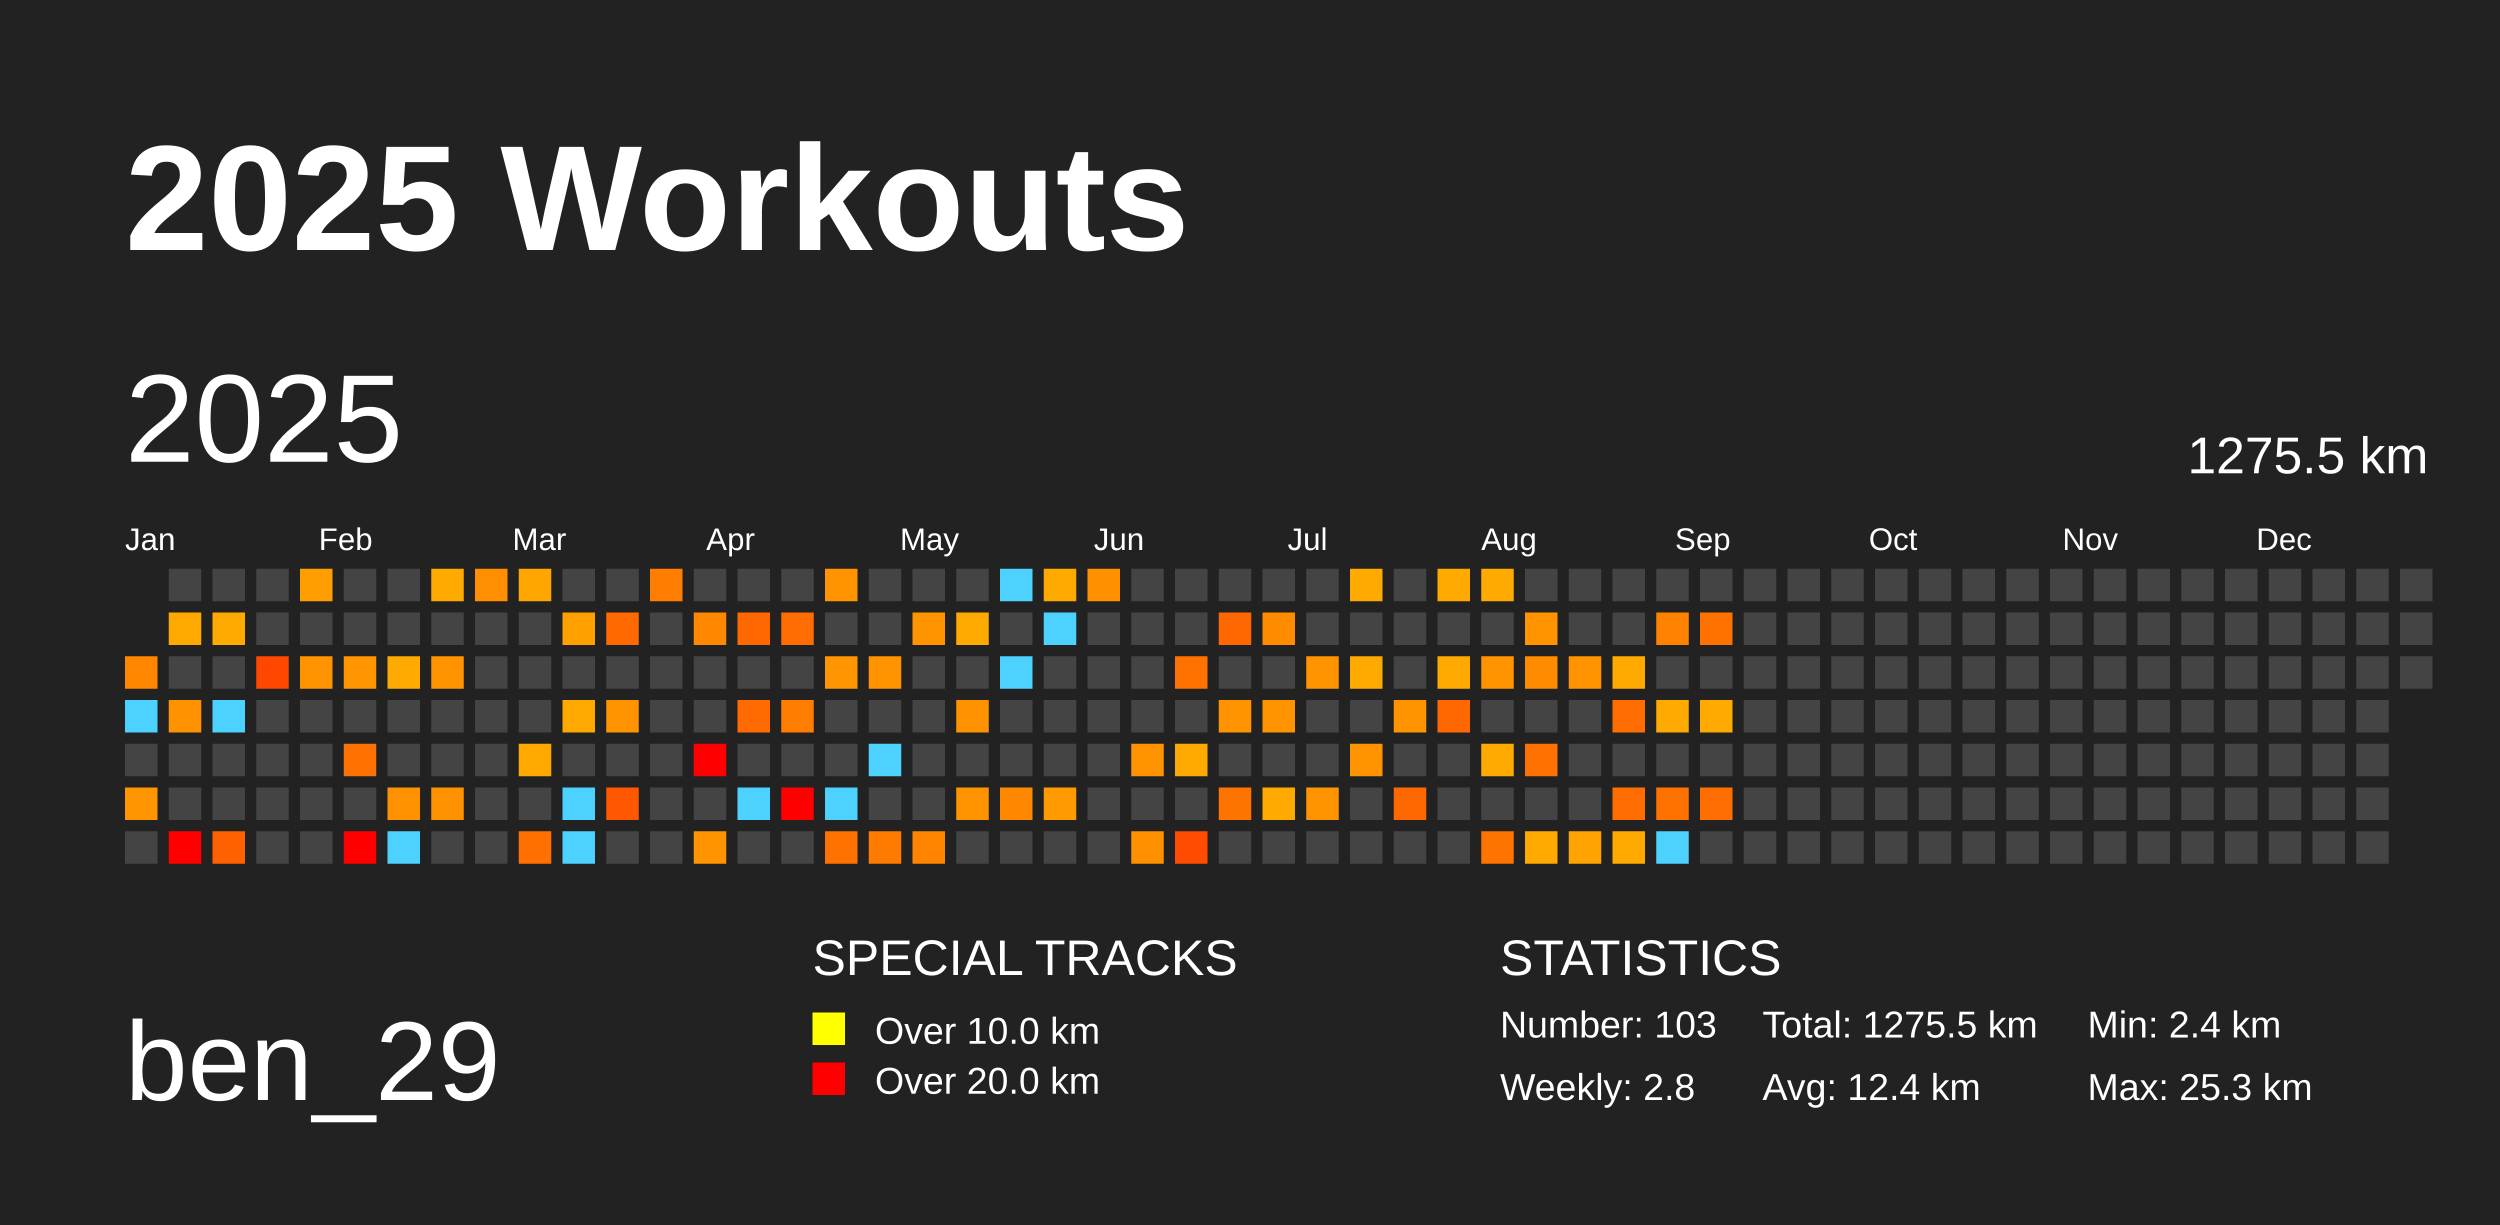
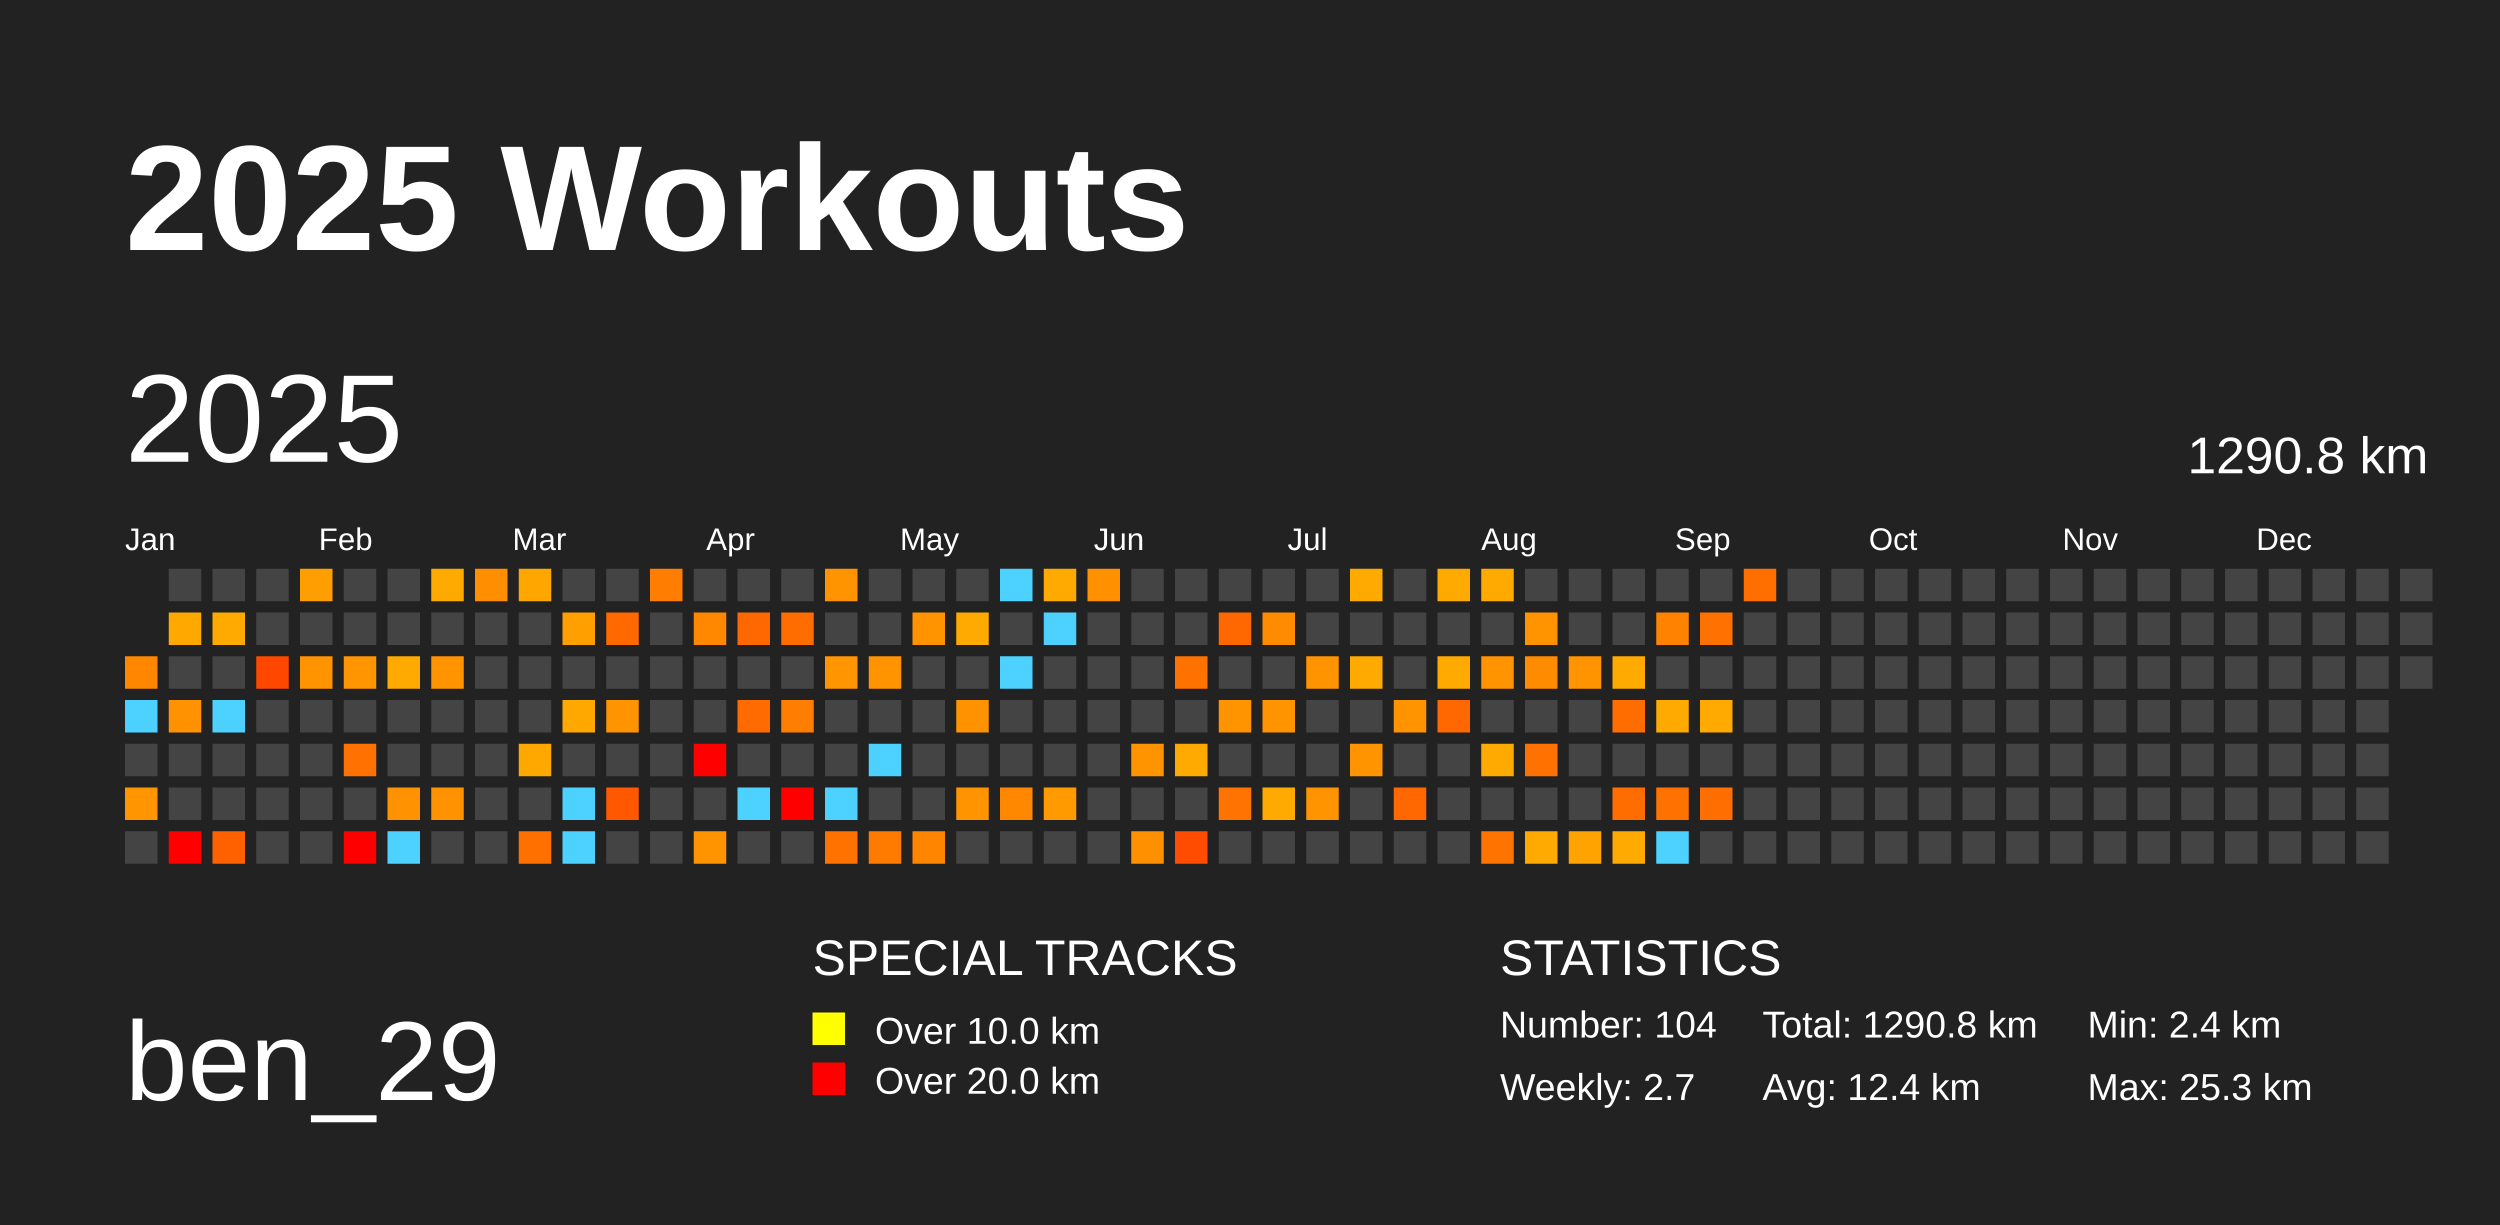
<svg xmlns="http://www.w3.org/2000/svg" baseProfile="full" height="98mm" version="1.1" viewBox="0,0,200,98" width="200mm">
  <defs />
  <rect fill="#222222" height="98" width="200" x="0" y="0" />
  <text fill="#FFFFFF" style="font-size:12px; font-family:Arial; font-weight:bold;" x="10" y="20">2025 Workouts</text>
  <text fill="#FFFFFF" style="font-size:9px; font-family:Arial" x="10" y="88">ben_29</text>
  <text fill="#FFFFFF" style="font-size:4px; font-family:Arial" x="65" y="78">SPECIAL TRACKS</text>
  <rect fill="yellow" height="2.6" width="2.6" x="65" y="81" />
  <text fill="#FFFFFF" style="font-size:3px; font-family:Arial" x="70" y="83.5">Over 10.0 km</text>
  <rect fill="red" height="2.6" width="2.6" x="65" y="85" />
  <text fill="#FFFFFF" style="font-size:3px; font-family:Arial" x="70" y="87.5">Over 20.0 km</text>
  <text fill="#FFFFFF" style="font-size:4px; font-family:Arial" x="120" y="78">STATISTICS</text>
-   <text fill="#FFFFFF" style="font-size:3px; font-family:Arial" x="120" y="83">Number: 103</text>
-   <text fill="#FFFFFF" style="font-size:3px; font-family:Arial" x="120" y="88">Weekly: 2.8</text>
-   <text fill="#FFFFFF" style="font-size:3px; font-family:Arial" x="141" y="83">Total: 1275.5 km</text>
+   <text fill="#FFFFFF" style="font-size:3px; font-family:Arial" x="120" y="83">Number: 104</text>
+   <text fill="#FFFFFF" style="font-size:3px; font-family:Arial" x="120" y="88">Weekly: 2.7</text>
+   <text fill="#FFFFFF" style="font-size:3px; font-family:Arial" x="141" y="83">Total: 1290.8 km</text>
  <text fill="#FFFFFF" style="font-size:3px; font-family:Arial" x="141" y="88">Avg: 12.4 km</text>
  <text fill="#FFFFFF" style="font-size:3px; font-family:Arial" x="167" y="83">Min: 2.4 km</text>
  <text fill="#FFFFFF" style="font-size:3px; font-family:Arial" x="167" y="88">Max: 25.3 km</text>
  <text dominant-baseline="hanging" fill="#FFFFFF" style="font-size:10.0px; font-family:Arial;" x="10" y="30">2025</text>
-   <text dominant-baseline="hanging" fill="#FFFFFF" style="font-size:4.125px; font-family:Arial;" x="175" y="35">1275.5 km</text>
+   <text dominant-baseline="hanging" fill="#FFFFFF" style="font-size:4.125px; font-family:Arial;" x="175" y="35">1290.8 km</text>
  <text fill="#FFFFFF" style="font-size:2.5px; font-family:Arial" x="10.0" y="44">Jan</text>
  <text fill="#FFFFFF" style="font-size:2.5px; font-family:Arial" x="25.5" y="44">Feb</text>
  <text fill="#FFFFFF" style="font-size:2.5px; font-family:Arial" x="41.0" y="44">Mar</text>
  <text fill="#FFFFFF" style="font-size:2.5px; font-family:Arial" x="56.5" y="44">Apr</text>
  <text fill="#FFFFFF" style="font-size:2.5px; font-family:Arial" x="72.0" y="44">May</text>
  <text fill="#FFFFFF" style="font-size:2.5px; font-family:Arial" x="87.5" y="44">Jun</text>
  <text fill="#FFFFFF" style="font-size:2.5px; font-family:Arial" x="103.0" y="44">Jul</text>
  <text fill="#FFFFFF" style="font-size:2.5px; font-family:Arial" x="118.5" y="44">Aug</text>
  <text fill="#FFFFFF" style="font-size:2.5px; font-family:Arial" x="134.0" y="44">Sep</text>
  <text fill="#FFFFFF" style="font-size:2.5px; font-family:Arial" x="149.5" y="44">Oct</text>
  <text fill="#FFFFFF" style="font-size:2.5px; font-family:Arial" x="165.0" y="44">Nov</text>
  <text fill="#FFFFFF" style="font-size:2.5px; font-family:Arial" x="180.5" y="44">Dec</text>
  <rect fill="#ff8700" height="2.6" width="2.6" x="10.0" y="52.5" />
  <rect fill="#4dd2ff" height="2.6" width="2.6" x="10.0" y="56.0" />
  <rect fill="#444444" height="2.6" width="2.6" x="10.0" y="59.5" />
  <rect fill="#ff9500" height="2.6" width="2.6" x="10.0" y="63.0" />
  <rect fill="#444444" height="2.6" width="2.6" x="10.0" y="66.5" />
  <rect fill="#444444" height="2.6" width="2.6" x="13.5" y="45.5" />
  <rect fill="#ffa900" height="2.6" width="2.6" x="13.5" y="49.0" />
  <rect fill="#444444" height="2.6" width="2.6" x="13.5" y="52.5" />
  <rect fill="#ff9200" height="2.6" width="2.6" x="13.5" y="56.0" />
  <rect fill="#444444" height="2.6" width="2.6" x="13.5" y="59.5" />
  <rect fill="#444444" height="2.6" width="2.6" x="13.5" y="63.0" />
  <rect fill="red" height="2.6" width="2.6" x="13.5" y="66.5" />
  <rect fill="#444444" height="2.6" width="2.6" x="17.0" y="45.5" />
  <rect fill="#ffaa00" height="2.6" width="2.6" x="17.0" y="49.0" />
  <rect fill="#444444" height="2.6" width="2.6" x="17.0" y="52.5" />
  <rect fill="#4dd2ff" height="2.6" width="2.6" x="17.0" y="56.0" />
  <rect fill="#444444" height="2.6" width="2.6" x="17.0" y="59.5" />
  <rect fill="#444444" height="2.6" width="2.6" x="17.0" y="63.0" />
  <rect fill="#ff6100" height="2.6" width="2.6" x="17.0" y="66.5" />
  <rect fill="#444444" height="2.6" width="2.6" x="20.5" y="45.5" />
  <rect fill="#444444" height="2.6" width="2.6" x="20.5" y="49.0" />
  <rect fill="#ff4700" height="2.6" width="2.6" x="20.5" y="52.5" />
  <rect fill="#444444" height="2.6" width="2.6" x="20.5" y="56.0" />
  <rect fill="#444444" height="2.6" width="2.6" x="20.5" y="59.5" />
  <rect fill="#444444" height="2.6" width="2.6" x="20.5" y="63.0" />
  <rect fill="#444444" height="2.6" width="2.6" x="20.5" y="66.5" />
  <rect fill="#ff9e00" height="2.6" width="2.6" x="24.0" y="45.5" />
  <rect fill="#444444" height="2.6" width="2.6" x="24.0" y="49.0" />
  <rect fill="#ff9400" height="2.6" width="2.6" x="24.0" y="52.5" />
  <rect fill="#444444" height="2.6" width="2.6" x="24.0" y="56.0" />
  <rect fill="#444444" height="2.6" width="2.6" x="24.0" y="59.5" />
  <rect fill="#444444" height="2.6" width="2.6" x="24.0" y="63.0" />
  <rect fill="#444444" height="2.6" width="2.6" x="24.0" y="66.5" />
  <rect fill="#444444" height="2.6" width="2.6" x="27.5" y="45.5" />
  <rect fill="#444444" height="2.6" width="2.6" x="27.5" y="49.0" />
  <rect fill="#ff9500" height="2.6" width="2.6" x="27.5" y="52.5" />
  <rect fill="#444444" height="2.6" width="2.6" x="27.5" y="56.0" />
  <rect fill="#ff7100" height="2.6" width="2.6" x="27.5" y="59.5" />
  <rect fill="#444444" height="2.6" width="2.6" x="27.5" y="63.0" />
  <rect fill="red" height="2.6" width="2.6" x="27.5" y="66.5" />
  <rect fill="#444444" height="2.6" width="2.6" x="31.0" y="45.5" />
  <rect fill="#444444" height="2.6" width="2.6" x="31.0" y="49.0" />
  <rect fill="#ffaa00" height="2.6" width="2.6" x="31.0" y="52.5" />
  <rect fill="#444444" height="2.6" width="2.6" x="31.0" y="56.0" />
  <rect fill="#444444" height="2.6" width="2.6" x="31.0" y="59.5" />
  <rect fill="#ff9200" height="2.6" width="2.6" x="31.0" y="63.0" />
  <rect fill="#4dd2ff" height="2.6" width="2.6" x="31.0" y="66.5" />
  <rect fill="#ffaa00" height="2.6" width="2.6" x="34.5" y="45.5" />
  <rect fill="#444444" height="2.6" width="2.6" x="34.5" y="49.0" />
  <rect fill="#ff9300" height="2.6" width="2.6" x="34.5" y="52.5" />
  <rect fill="#444444" height="2.6" width="2.6" x="34.5" y="56.0" />
  <rect fill="#444444" height="2.6" width="2.6" x="34.5" y="59.5" />
  <rect fill="#ff9200" height="2.6" width="2.6" x="34.5" y="63.0" />
  <rect fill="#444444" height="2.6" width="2.6" x="34.5" y="66.5" />
  <rect fill="#ff8e00" height="2.6" width="2.6" x="38.0" y="45.5" />
  <rect fill="#444444" height="2.6" width="2.6" x="38.0" y="49.0" />
  <rect fill="#444444" height="2.6" width="2.6" x="38.0" y="52.5" />
  <rect fill="#444444" height="2.6" width="2.6" x="38.0" y="56.0" />
  <rect fill="#444444" height="2.6" width="2.6" x="38.0" y="59.5" />
  <rect fill="#444444" height="2.6" width="2.6" x="38.0" y="63.0" />
  <rect fill="#444444" height="2.6" width="2.6" x="38.0" y="66.5" />
  <rect fill="#ffa700" height="2.6" width="2.6" x="41.5" y="45.5" />
  <rect fill="#444444" height="2.6" width="2.6" x="41.5" y="49.0" />
  <rect fill="#444444" height="2.6" width="2.6" x="41.5" y="52.5" />
  <rect fill="#444444" height="2.6" width="2.6" x="41.5" y="56.0" />
  <rect fill="#ffa900" height="2.6" width="2.6" x="41.5" y="59.5" />
  <rect fill="#444444" height="2.6" width="2.6" x="41.5" y="63.0" />
  <rect fill="#ff7000" height="2.6" width="2.6" x="41.5" y="66.5" />
  <rect fill="#444444" height="2.6" width="2.6" x="45.0" y="45.5" />
  <rect fill="#ff9f00" height="2.6" width="2.6" x="45.0" y="49.0" />
  <rect fill="#444444" height="2.6" width="2.6" x="45.0" y="52.5" />
  <rect fill="#ffa800" height="2.6" width="2.6" x="45.0" y="56.0" />
  <rect fill="#444444" height="2.6" width="2.6" x="45.0" y="59.5" />
  <rect fill="#4dd2ff" height="2.6" width="2.6" x="45.0" y="63.0" />
  <rect fill="#4dd2ff" height="2.6" width="2.6" x="45.0" y="66.5" />
  <rect fill="#444444" height="2.6" width="2.6" x="48.5" y="45.5" />
  <rect fill="#ff6900" height="2.6" width="2.6" x="48.5" y="49.0" />
  <rect fill="#444444" height="2.6" width="2.6" x="48.5" y="52.5" />
  <rect fill="#ff9300" height="2.6" width="2.6" x="48.5" y="56.0" />
  <rect fill="#444444" height="2.6" width="2.6" x="48.5" y="59.5" />
  <rect fill="#ff5800" height="2.6" width="2.6" x="48.5" y="63.0" />
  <rect fill="#444444" height="2.6" width="2.6" x="48.5" y="66.5" />
  <rect fill="#ff7d00" height="2.6" width="2.6" x="52.0" y="45.5" />
  <rect fill="#444444" height="2.6" width="2.6" x="52.0" y="49.0" />
  <rect fill="#444444" height="2.6" width="2.6" x="52.0" y="52.5" />
  <rect fill="#444444" height="2.6" width="2.6" x="52.0" y="56.0" />
  <rect fill="#444444" height="2.6" width="2.6" x="52.0" y="59.5" />
  <rect fill="#444444" height="2.6" width="2.6" x="52.0" y="63.0" />
  <rect fill="#444444" height="2.6" width="2.6" x="52.0" y="66.5" />
  <rect fill="#444444" height="2.6" width="2.6" x="55.5" y="45.5" />
  <rect fill="#ff8800" height="2.6" width="2.6" x="55.5" y="49.0" />
  <rect fill="#444444" height="2.6" width="2.6" x="55.5" y="52.5" />
  <rect fill="#444444" height="2.6" width="2.6" x="55.5" y="56.0" />
  <rect fill="red" height="2.6" width="2.6" x="55.5" y="59.5" />
  <rect fill="#444444" height="2.6" width="2.6" x="55.5" y="63.0" />
  <rect fill="#ff9400" height="2.6" width="2.6" x="55.5" y="66.5" />
  <rect fill="#444444" height="2.6" width="2.6" x="59.0" y="45.5" />
  <rect fill="#ff6700" height="2.6" width="2.6" x="59.0" y="49.0" />
  <rect fill="#444444" height="2.6" width="2.6" x="59.0" y="52.5" />
  <rect fill="#ff6b00" height="2.6" width="2.6" x="59.0" y="56.0" />
  <rect fill="#444444" height="2.6" width="2.6" x="59.0" y="59.5" />
  <rect fill="#4dd2ff" height="2.6" width="2.6" x="59.0" y="63.0" />
  <rect fill="#444444" height="2.6" width="2.6" x="59.0" y="66.5" />
  <rect fill="#444444" height="2.6" width="2.6" x="62.5" y="45.5" />
  <rect fill="#ff6c00" height="2.6" width="2.6" x="62.5" y="49.0" />
  <rect fill="#444444" height="2.6" width="2.6" x="62.5" y="52.5" />
  <rect fill="#ff7d00" height="2.6" width="2.6" x="62.5" y="56.0" />
  <rect fill="#444444" height="2.6" width="2.6" x="62.5" y="59.5" />
  <rect fill="red" height="2.6" width="2.6" x="62.5" y="63.0" />
  <rect fill="#444444" height="2.6" width="2.6" x="62.5" y="66.5" />
  <rect fill="#ff9400" height="2.6" width="2.6" x="66.0" y="45.5" />
  <rect fill="#444444" height="2.6" width="2.6" x="66.0" y="49.0" />
  <rect fill="#ff9500" height="2.6" width="2.6" x="66.0" y="52.5" />
  <rect fill="#444444" height="2.6" width="2.6" x="66.0" y="56.0" />
  <rect fill="#444444" height="2.6" width="2.6" x="66.0" y="59.5" />
  <rect fill="#4dd2ff" height="2.6" width="2.6" x="66.0" y="63.0" />
  <rect fill="#ff7200" height="2.6" width="2.6" x="66.0" y="66.5" />
  <rect fill="#444444" height="2.6" width="2.6" x="69.5" y="45.5" />
  <rect fill="#444444" height="2.6" width="2.6" x="69.5" y="49.0" />
  <rect fill="#ff9400" height="2.6" width="2.6" x="69.5" y="52.5" />
  <rect fill="#444444" height="2.6" width="2.6" x="69.5" y="56.0" />
  <rect fill="#4dd2ff" height="2.6" width="2.6" x="69.5" y="59.5" />
  <rect fill="#444444" height="2.6" width="2.6" x="69.5" y="63.0" />
  <rect fill="#ff7b00" height="2.6" width="2.6" x="69.5" y="66.5" />
  <rect fill="#444444" height="2.6" width="2.6" x="73.0" y="45.5" />
  <rect fill="#ff9400" height="2.6" width="2.6" x="73.0" y="49.0" />
  <rect fill="#444444" height="2.6" width="2.6" x="73.0" y="52.5" />
  <rect fill="#444444" height="2.6" width="2.6" x="73.0" y="56.0" />
  <rect fill="#444444" height="2.6" width="2.6" x="73.0" y="59.5" />
  <rect fill="#444444" height="2.6" width="2.6" x="73.0" y="63.0" />
  <rect fill="#ff8500" height="2.6" width="2.6" x="73.0" y="66.5" />
  <rect fill="#444444" height="2.6" width="2.6" x="76.5" y="45.5" />
  <rect fill="#ffaa00" height="2.6" width="2.6" x="76.5" y="49.0" />
  <rect fill="#444444" height="2.6" width="2.6" x="76.5" y="52.5" />
  <rect fill="#ff9200" height="2.6" width="2.6" x="76.5" y="56.0" />
  <rect fill="#444444" height="2.6" width="2.6" x="76.5" y="59.5" />
  <rect fill="#ff9300" height="2.6" width="2.6" x="76.5" y="63.0" />
  <rect fill="#444444" height="2.6" width="2.6" x="76.5" y="66.5" />
  <rect fill="#4dd2ff" height="2.6" width="2.6" x="80.0" y="45.5" />
  <rect fill="#444444" height="2.6" width="2.6" x="80.0" y="49.0" />
  <rect fill="#4dd2ff" height="2.6" width="2.6" x="80.0" y="52.5" />
  <rect fill="#444444" height="2.6" width="2.6" x="80.0" y="56.0" />
  <rect fill="#444444" height="2.6" width="2.6" x="80.0" y="59.5" />
  <rect fill="#ff8800" height="2.6" width="2.6" x="80.0" y="63.0" />
  <rect fill="#444444" height="2.6" width="2.6" x="80.0" y="66.5" />
  <rect fill="#ffaa00" height="2.6" width="2.6" x="83.5" y="45.5" />
  <rect fill="#4dd2ff" height="2.6" width="2.6" x="83.5" y="49.0" />
  <rect fill="#444444" height="2.6" width="2.6" x="83.5" y="52.5" />
  <rect fill="#444444" height="2.6" width="2.6" x="83.5" y="56.0" />
  <rect fill="#444444" height="2.6" width="2.6" x="83.5" y="59.5" />
  <rect fill="#ff9b00" height="2.6" width="2.6" x="83.5" y="63.0" />
  <rect fill="#444444" height="2.6" width="2.6" x="83.5" y="66.5" />
  <rect fill="#ff9000" height="2.6" width="2.6" x="87.0" y="45.5" />
  <rect fill="#444444" height="2.6" width="2.6" x="87.0" y="49.0" />
  <rect fill="#444444" height="2.6" width="2.6" x="87.0" y="52.5" />
  <rect fill="#444444" height="2.6" width="2.6" x="87.0" y="56.0" />
  <rect fill="#444444" height="2.6" width="2.6" x="87.0" y="59.5" />
  <rect fill="#444444" height="2.6" width="2.6" x="87.0" y="63.0" />
  <rect fill="#444444" height="2.6" width="2.6" x="87.0" y="66.5" />
  <rect fill="#444444" height="2.6" width="2.6" x="90.5" y="45.5" />
  <rect fill="#444444" height="2.6" width="2.6" x="90.5" y="49.0" />
  <rect fill="#444444" height="2.6" width="2.6" x="90.5" y="52.5" />
  <rect fill="#444444" height="2.6" width="2.6" x="90.5" y="56.0" />
  <rect fill="#ff9400" height="2.6" width="2.6" x="90.5" y="59.5" />
  <rect fill="#444444" height="2.6" width="2.6" x="90.5" y="63.0" />
  <rect fill="#ff9000" height="2.6" width="2.6" x="90.5" y="66.5" />
  <rect fill="#444444" height="2.6" width="2.6" x="94.0" y="45.5" />
  <rect fill="#444444" height="2.6" width="2.6" x="94.0" y="49.0" />
  <rect fill="#ff7200" height="2.6" width="2.6" x="94.0" y="52.5" />
  <rect fill="#444444" height="2.6" width="2.6" x="94.0" y="56.0" />
  <rect fill="#ffaa00" height="2.6" width="2.6" x="94.0" y="59.5" />
  <rect fill="#444444" height="2.6" width="2.6" x="94.0" y="63.0" />
  <rect fill="#ff4c00" height="2.6" width="2.6" x="94.0" y="66.5" />
  <rect fill="#444444" height="2.6" width="2.6" x="97.5" y="45.5" />
  <rect fill="#ff6700" height="2.6" width="2.6" x="97.5" y="49.0" />
  <rect fill="#444444" height="2.6" width="2.6" x="97.5" y="52.5" />
  <rect fill="#ff9400" height="2.6" width="2.6" x="97.5" y="56.0" />
  <rect fill="#444444" height="2.6" width="2.6" x="97.5" y="59.5" />
  <rect fill="#ff7300" height="2.6" width="2.6" x="97.5" y="63.0" />
  <rect fill="#444444" height="2.6" width="2.6" x="97.5" y="66.5" />
  <rect fill="#444444" height="2.6" width="2.6" x="101.0" y="45.5" />
  <rect fill="#ff8b00" height="2.6" width="2.6" x="101.0" y="49.0" />
  <rect fill="#444444" height="2.6" width="2.6" x="101.0" y="52.5" />
  <rect fill="#ff9400" height="2.6" width="2.6" x="101.0" y="56.0" />
  <rect fill="#444444" height="2.6" width="2.6" x="101.0" y="59.5" />
  <rect fill="#ffaa00" height="2.6" width="2.6" x="101.0" y="63.0" />
  <rect fill="#444444" height="2.6" width="2.6" x="101.0" y="66.5" />
  <rect fill="#444444" height="2.6" width="2.6" x="104.5" y="45.5" />
  <rect fill="#444444" height="2.6" width="2.6" x="104.5" y="49.0" />
  <rect fill="#ff9400" height="2.6" width="2.6" x="104.5" y="52.5" />
  <rect fill="#444444" height="2.6" width="2.6" x="104.5" y="56.0" />
  <rect fill="#444444" height="2.6" width="2.6" x="104.5" y="59.5" />
  <rect fill="#ff9400" height="2.6" width="2.6" x="104.5" y="63.0" />
  <rect fill="#444444" height="2.6" width="2.6" x="104.5" y="66.5" />
  <rect fill="#ffaa00" height="2.6" width="2.6" x="108.0" y="45.5" />
  <rect fill="#444444" height="2.6" width="2.6" x="108.0" y="49.0" />
  <rect fill="#ffaa00" height="2.6" width="2.6" x="108.0" y="52.5" />
  <rect fill="#444444" height="2.6" width="2.6" x="108.0" y="56.0" />
  <rect fill="#ff9400" height="2.6" width="2.6" x="108.0" y="59.5" />
  <rect fill="#444444" height="2.6" width="2.6" x="108.0" y="63.0" />
  <rect fill="#444444" height="2.6" width="2.6" x="108.0" y="66.5" />
  <rect fill="#444444" height="2.6" width="2.6" x="111.5" y="45.5" />
  <rect fill="#444444" height="2.6" width="2.6" x="111.5" y="49.0" />
  <rect fill="#444444" height="2.6" width="2.6" x="111.5" y="52.5" />
  <rect fill="#ff9400" height="2.6" width="2.6" x="111.5" y="56.0" />
  <rect fill="#444444" height="2.6" width="2.6" x="111.5" y="59.5" />
  <rect fill="#ff6800" height="2.6" width="2.6" x="111.5" y="63.0" />
  <rect fill="#444444" height="2.6" width="2.6" x="111.5" y="66.5" />
  <rect fill="#ffaa00" height="2.6" width="2.6" x="115.0" y="45.5" />
  <rect fill="#444444" height="2.6" width="2.6" x="115.0" y="49.0" />
  <rect fill="#ffaa00" height="2.6" width="2.6" x="115.0" y="52.5" />
  <rect fill="#ff6700" height="2.6" width="2.6" x="115.0" y="56.0" />
  <rect fill="#444444" height="2.6" width="2.6" x="115.0" y="59.5" />
  <rect fill="#444444" height="2.6" width="2.6" x="115.0" y="63.0" />
  <rect fill="#444444" height="2.6" width="2.6" x="115.0" y="66.5" />
  <rect fill="#ffaa00" height="2.6" width="2.6" x="118.5" y="45.5" />
  <rect fill="#444444" height="2.6" width="2.6" x="118.5" y="49.0" />
  <rect fill="#ff9400" height="2.6" width="2.6" x="118.5" y="52.5" />
  <rect fill="#444444" height="2.6" width="2.6" x="118.5" y="56.0" />
  <rect fill="#ffaa00" height="2.6" width="2.6" x="118.5" y="59.5" />
  <rect fill="#444444" height="2.6" width="2.6" x="118.5" y="63.0" />
  <rect fill="#ff7400" height="2.6" width="2.6" x="118.5" y="66.5" />
  <rect fill="#444444" height="2.6" width="2.6" x="122.0" y="45.5" />
  <rect fill="#ff9400" height="2.6" width="2.6" x="122.0" y="49.0" />
  <rect fill="#ff8b00" height="2.6" width="2.6" x="122.0" y="52.5" />
  <rect fill="#444444" height="2.6" width="2.6" x="122.0" y="56.0" />
  <rect fill="#ff7100" height="2.6" width="2.6" x="122.0" y="59.5" />
  <rect fill="#444444" height="2.6" width="2.6" x="122.0" y="63.0" />
  <rect fill="#ffaa00" height="2.6" width="2.6" x="122.0" y="66.5" />
  <rect fill="#444444" height="2.6" width="2.6" x="125.5" y="45.5" />
  <rect fill="#444444" height="2.6" width="2.6" x="125.5" y="49.0" />
  <rect fill="#ff9400" height="2.6" width="2.6" x="125.5" y="52.5" />
  <rect fill="#444444" height="2.6" width="2.6" x="125.5" y="56.0" />
  <rect fill="#444444" height="2.6" width="2.6" x="125.5" y="59.5" />
  <rect fill="#444444" height="2.6" width="2.6" x="125.5" y="63.0" />
  <rect fill="#ffa300" height="2.6" width="2.6" x="125.5" y="66.5" />
  <rect fill="#444444" height="2.6" width="2.6" x="129.0" y="45.5" />
  <rect fill="#444444" height="2.6" width="2.6" x="129.0" y="49.0" />
  <rect fill="#ffaa00" height="2.6" width="2.6" x="129.0" y="52.5" />
  <rect fill="#ff6d00" height="2.6" width="2.6" x="129.0" y="56.0" />
  <rect fill="#444444" height="2.6" width="2.6" x="129.0" y="59.5" />
  <rect fill="#ff6d00" height="2.6" width="2.6" x="129.0" y="63.0" />
  <rect fill="#ffaa00" height="2.6" width="2.6" x="129.0" y="66.5" />
  <rect fill="#444444" height="2.6" width="2.6" x="132.5" y="45.5" />
  <rect fill="#ff8300" height="2.6" width="2.6" x="132.5" y="49.0" />
  <rect fill="#444444" height="2.6" width="2.6" x="132.5" y="52.5" />
  <rect fill="#ffaa00" height="2.6" width="2.6" x="132.5" y="56.0" />
  <rect fill="#444444" height="2.6" width="2.6" x="132.5" y="59.5" />
  <rect fill="#ff7200" height="2.6" width="2.6" x="132.5" y="63.0" />
  <rect fill="#4dd2ff" height="2.6" width="2.6" x="132.5" y="66.5" />
  <rect fill="#444444" height="2.6" width="2.6" x="136.0" y="45.5" />
  <rect fill="#ff7200" height="2.6" width="2.6" x="136.0" y="49.0" />
  <rect fill="#444444" height="2.6" width="2.6" x="136.0" y="52.5" />
  <rect fill="#ffaa00" height="2.6" width="2.6" x="136.0" y="56.0" />
  <rect fill="#444444" height="2.6" width="2.6" x="136.0" y="59.5" />
  <rect fill="#ff6e00" height="2.6" width="2.6" x="136.0" y="63.0" />
  <rect fill="#444444" height="2.6" width="2.6" x="136.0" y="66.5" />
-   <rect fill="#444444" height="2.6" width="2.6" x="139.5" y="45.5" />
+   <rect fill="#ff6f00" height="2.6" width="2.6" x="139.5" y="45.5" />
  <rect fill="#444444" height="2.6" width="2.6" x="139.5" y="49.0" />
  <rect fill="#444444" height="2.6" width="2.6" x="139.5" y="52.5" />
  <rect fill="#444444" height="2.6" width="2.6" x="139.5" y="56.0" />
  <rect fill="#444444" height="2.6" width="2.6" x="139.5" y="59.5" />
  <rect fill="#444444" height="2.6" width="2.6" x="139.5" y="63.0" />
  <rect fill="#444444" height="2.6" width="2.6" x="139.5" y="66.5" />
  <rect fill="#444444" height="2.6" width="2.6" x="143.0" y="45.5" />
  <rect fill="#444444" height="2.6" width="2.6" x="143.0" y="49.0" />
  <rect fill="#444444" height="2.6" width="2.6" x="143.0" y="52.5" />
  <rect fill="#444444" height="2.6" width="2.6" x="143.0" y="56.0" />
  <rect fill="#444444" height="2.6" width="2.6" x="143.0" y="59.5" />
  <rect fill="#444444" height="2.6" width="2.6" x="143.0" y="63.0" />
  <rect fill="#444444" height="2.6" width="2.6" x="143.0" y="66.5" />
  <rect fill="#444444" height="2.6" width="2.6" x="146.5" y="45.5" />
  <rect fill="#444444" height="2.6" width="2.6" x="146.5" y="49.0" />
  <rect fill="#444444" height="2.6" width="2.6" x="146.5" y="52.5" />
  <rect fill="#444444" height="2.6" width="2.6" x="146.5" y="56.0" />
  <rect fill="#444444" height="2.6" width="2.6" x="146.5" y="59.5" />
  <rect fill="#444444" height="2.6" width="2.6" x="146.5" y="63.0" />
  <rect fill="#444444" height="2.6" width="2.6" x="146.5" y="66.5" />
  <rect fill="#444444" height="2.6" width="2.6" x="150.0" y="45.5" />
  <rect fill="#444444" height="2.6" width="2.6" x="150.0" y="49.0" />
  <rect fill="#444444" height="2.6" width="2.6" x="150.0" y="52.5" />
  <rect fill="#444444" height="2.6" width="2.6" x="150.0" y="56.0" />
  <rect fill="#444444" height="2.6" width="2.6" x="150.0" y="59.5" />
  <rect fill="#444444" height="2.6" width="2.6" x="150.0" y="63.0" />
  <rect fill="#444444" height="2.6" width="2.6" x="150.0" y="66.5" />
  <rect fill="#444444" height="2.6" width="2.6" x="153.5" y="45.5" />
  <rect fill="#444444" height="2.6" width="2.6" x="153.5" y="49.0" />
  <rect fill="#444444" height="2.6" width="2.6" x="153.5" y="52.5" />
  <rect fill="#444444" height="2.6" width="2.6" x="153.5" y="56.0" />
  <rect fill="#444444" height="2.6" width="2.6" x="153.5" y="59.5" />
  <rect fill="#444444" height="2.6" width="2.6" x="153.5" y="63.0" />
  <rect fill="#444444" height="2.6" width="2.6" x="153.5" y="66.5" />
  <rect fill="#444444" height="2.6" width="2.6" x="157.0" y="45.5" />
  <rect fill="#444444" height="2.6" width="2.6" x="157.0" y="49.0" />
  <rect fill="#444444" height="2.6" width="2.6" x="157.0" y="52.5" />
  <rect fill="#444444" height="2.6" width="2.6" x="157.0" y="56.0" />
  <rect fill="#444444" height="2.6" width="2.6" x="157.0" y="59.5" />
  <rect fill="#444444" height="2.6" width="2.6" x="157.0" y="63.0" />
  <rect fill="#444444" height="2.6" width="2.6" x="157.0" y="66.5" />
  <rect fill="#444444" height="2.6" width="2.6" x="160.5" y="45.5" />
  <rect fill="#444444" height="2.6" width="2.6" x="160.5" y="49.0" />
  <rect fill="#444444" height="2.6" width="2.6" x="160.5" y="52.5" />
  <rect fill="#444444" height="2.6" width="2.6" x="160.5" y="56.0" />
  <rect fill="#444444" height="2.6" width="2.6" x="160.5" y="59.5" />
  <rect fill="#444444" height="2.6" width="2.6" x="160.5" y="63.0" />
  <rect fill="#444444" height="2.6" width="2.6" x="160.5" y="66.5" />
  <rect fill="#444444" height="2.6" width="2.6" x="164.0" y="45.5" />
  <rect fill="#444444" height="2.6" width="2.6" x="164.0" y="49.0" />
  <rect fill="#444444" height="2.6" width="2.6" x="164.0" y="52.5" />
  <rect fill="#444444" height="2.6" width="2.6" x="164.0" y="56.0" />
  <rect fill="#444444" height="2.6" width="2.6" x="164.0" y="59.5" />
  <rect fill="#444444" height="2.6" width="2.6" x="164.0" y="63.0" />
  <rect fill="#444444" height="2.6" width="2.6" x="164.0" y="66.5" />
  <rect fill="#444444" height="2.6" width="2.6" x="167.5" y="45.5" />
  <rect fill="#444444" height="2.6" width="2.6" x="167.5" y="49.0" />
  <rect fill="#444444" height="2.6" width="2.6" x="167.5" y="52.5" />
  <rect fill="#444444" height="2.6" width="2.6" x="167.5" y="56.0" />
  <rect fill="#444444" height="2.6" width="2.6" x="167.5" y="59.5" />
  <rect fill="#444444" height="2.6" width="2.6" x="167.5" y="63.0" />
  <rect fill="#444444" height="2.6" width="2.6" x="167.5" y="66.5" />
  <rect fill="#444444" height="2.6" width="2.6" x="171.0" y="45.5" />
  <rect fill="#444444" height="2.6" width="2.6" x="171.0" y="49.0" />
  <rect fill="#444444" height="2.6" width="2.6" x="171.0" y="52.5" />
  <rect fill="#444444" height="2.6" width="2.6" x="171.0" y="56.0" />
  <rect fill="#444444" height="2.6" width="2.6" x="171.0" y="59.5" />
  <rect fill="#444444" height="2.6" width="2.6" x="171.0" y="63.0" />
  <rect fill="#444444" height="2.6" width="2.6" x="171.0" y="66.5" />
  <rect fill="#444444" height="2.6" width="2.6" x="174.5" y="45.5" />
  <rect fill="#444444" height="2.6" width="2.6" x="174.5" y="49.0" />
  <rect fill="#444444" height="2.6" width="2.6" x="174.5" y="52.5" />
  <rect fill="#444444" height="2.6" width="2.6" x="174.5" y="56.0" />
  <rect fill="#444444" height="2.6" width="2.6" x="174.5" y="59.5" />
  <rect fill="#444444" height="2.6" width="2.6" x="174.5" y="63.0" />
  <rect fill="#444444" height="2.6" width="2.6" x="174.5" y="66.5" />
  <rect fill="#444444" height="2.6" width="2.6" x="178.0" y="45.5" />
  <rect fill="#444444" height="2.6" width="2.6" x="178.0" y="49.0" />
  <rect fill="#444444" height="2.6" width="2.6" x="178.0" y="52.5" />
  <rect fill="#444444" height="2.6" width="2.6" x="178.0" y="56.0" />
  <rect fill="#444444" height="2.6" width="2.6" x="178.0" y="59.5" />
  <rect fill="#444444" height="2.6" width="2.6" x="178.0" y="63.0" />
  <rect fill="#444444" height="2.6" width="2.6" x="178.0" y="66.5" />
  <rect fill="#444444" height="2.6" width="2.6" x="181.5" y="45.5" />
  <rect fill="#444444" height="2.6" width="2.6" x="181.5" y="49.0" />
  <rect fill="#444444" height="2.6" width="2.6" x="181.5" y="52.5" />
  <rect fill="#444444" height="2.6" width="2.6" x="181.5" y="56.0" />
  <rect fill="#444444" height="2.6" width="2.6" x="181.5" y="59.5" />
  <rect fill="#444444" height="2.6" width="2.6" x="181.5" y="63.0" />
  <rect fill="#444444" height="2.6" width="2.6" x="181.5" y="66.5" />
  <rect fill="#444444" height="2.6" width="2.6" x="185.0" y="45.5" />
  <rect fill="#444444" height="2.6" width="2.6" x="185.0" y="49.0" />
  <rect fill="#444444" height="2.6" width="2.6" x="185.0" y="52.5" />
  <rect fill="#444444" height="2.6" width="2.6" x="185.0" y="56.0" />
  <rect fill="#444444" height="2.6" width="2.6" x="185.0" y="59.5" />
  <rect fill="#444444" height="2.6" width="2.6" x="185.0" y="63.0" />
  <rect fill="#444444" height="2.6" width="2.6" x="185.0" y="66.5" />
  <rect fill="#444444" height="2.6" width="2.6" x="188.5" y="45.5" />
  <rect fill="#444444" height="2.6" width="2.6" x="188.5" y="49.0" />
  <rect fill="#444444" height="2.6" width="2.6" x="188.5" y="52.5" />
  <rect fill="#444444" height="2.6" width="2.6" x="188.5" y="56.0" />
  <rect fill="#444444" height="2.6" width="2.6" x="188.5" y="59.5" />
  <rect fill="#444444" height="2.6" width="2.6" x="188.5" y="63.0" />
  <rect fill="#444444" height="2.6" width="2.6" x="188.5" y="66.5" />
  <rect fill="#444444" height="2.6" width="2.6" x="192.0" y="45.5" />
  <rect fill="#444444" height="2.6" width="2.6" x="192.0" y="49.0" />
  <rect fill="#444444" height="2.6" width="2.6" x="192.0" y="52.5" />
</svg>
